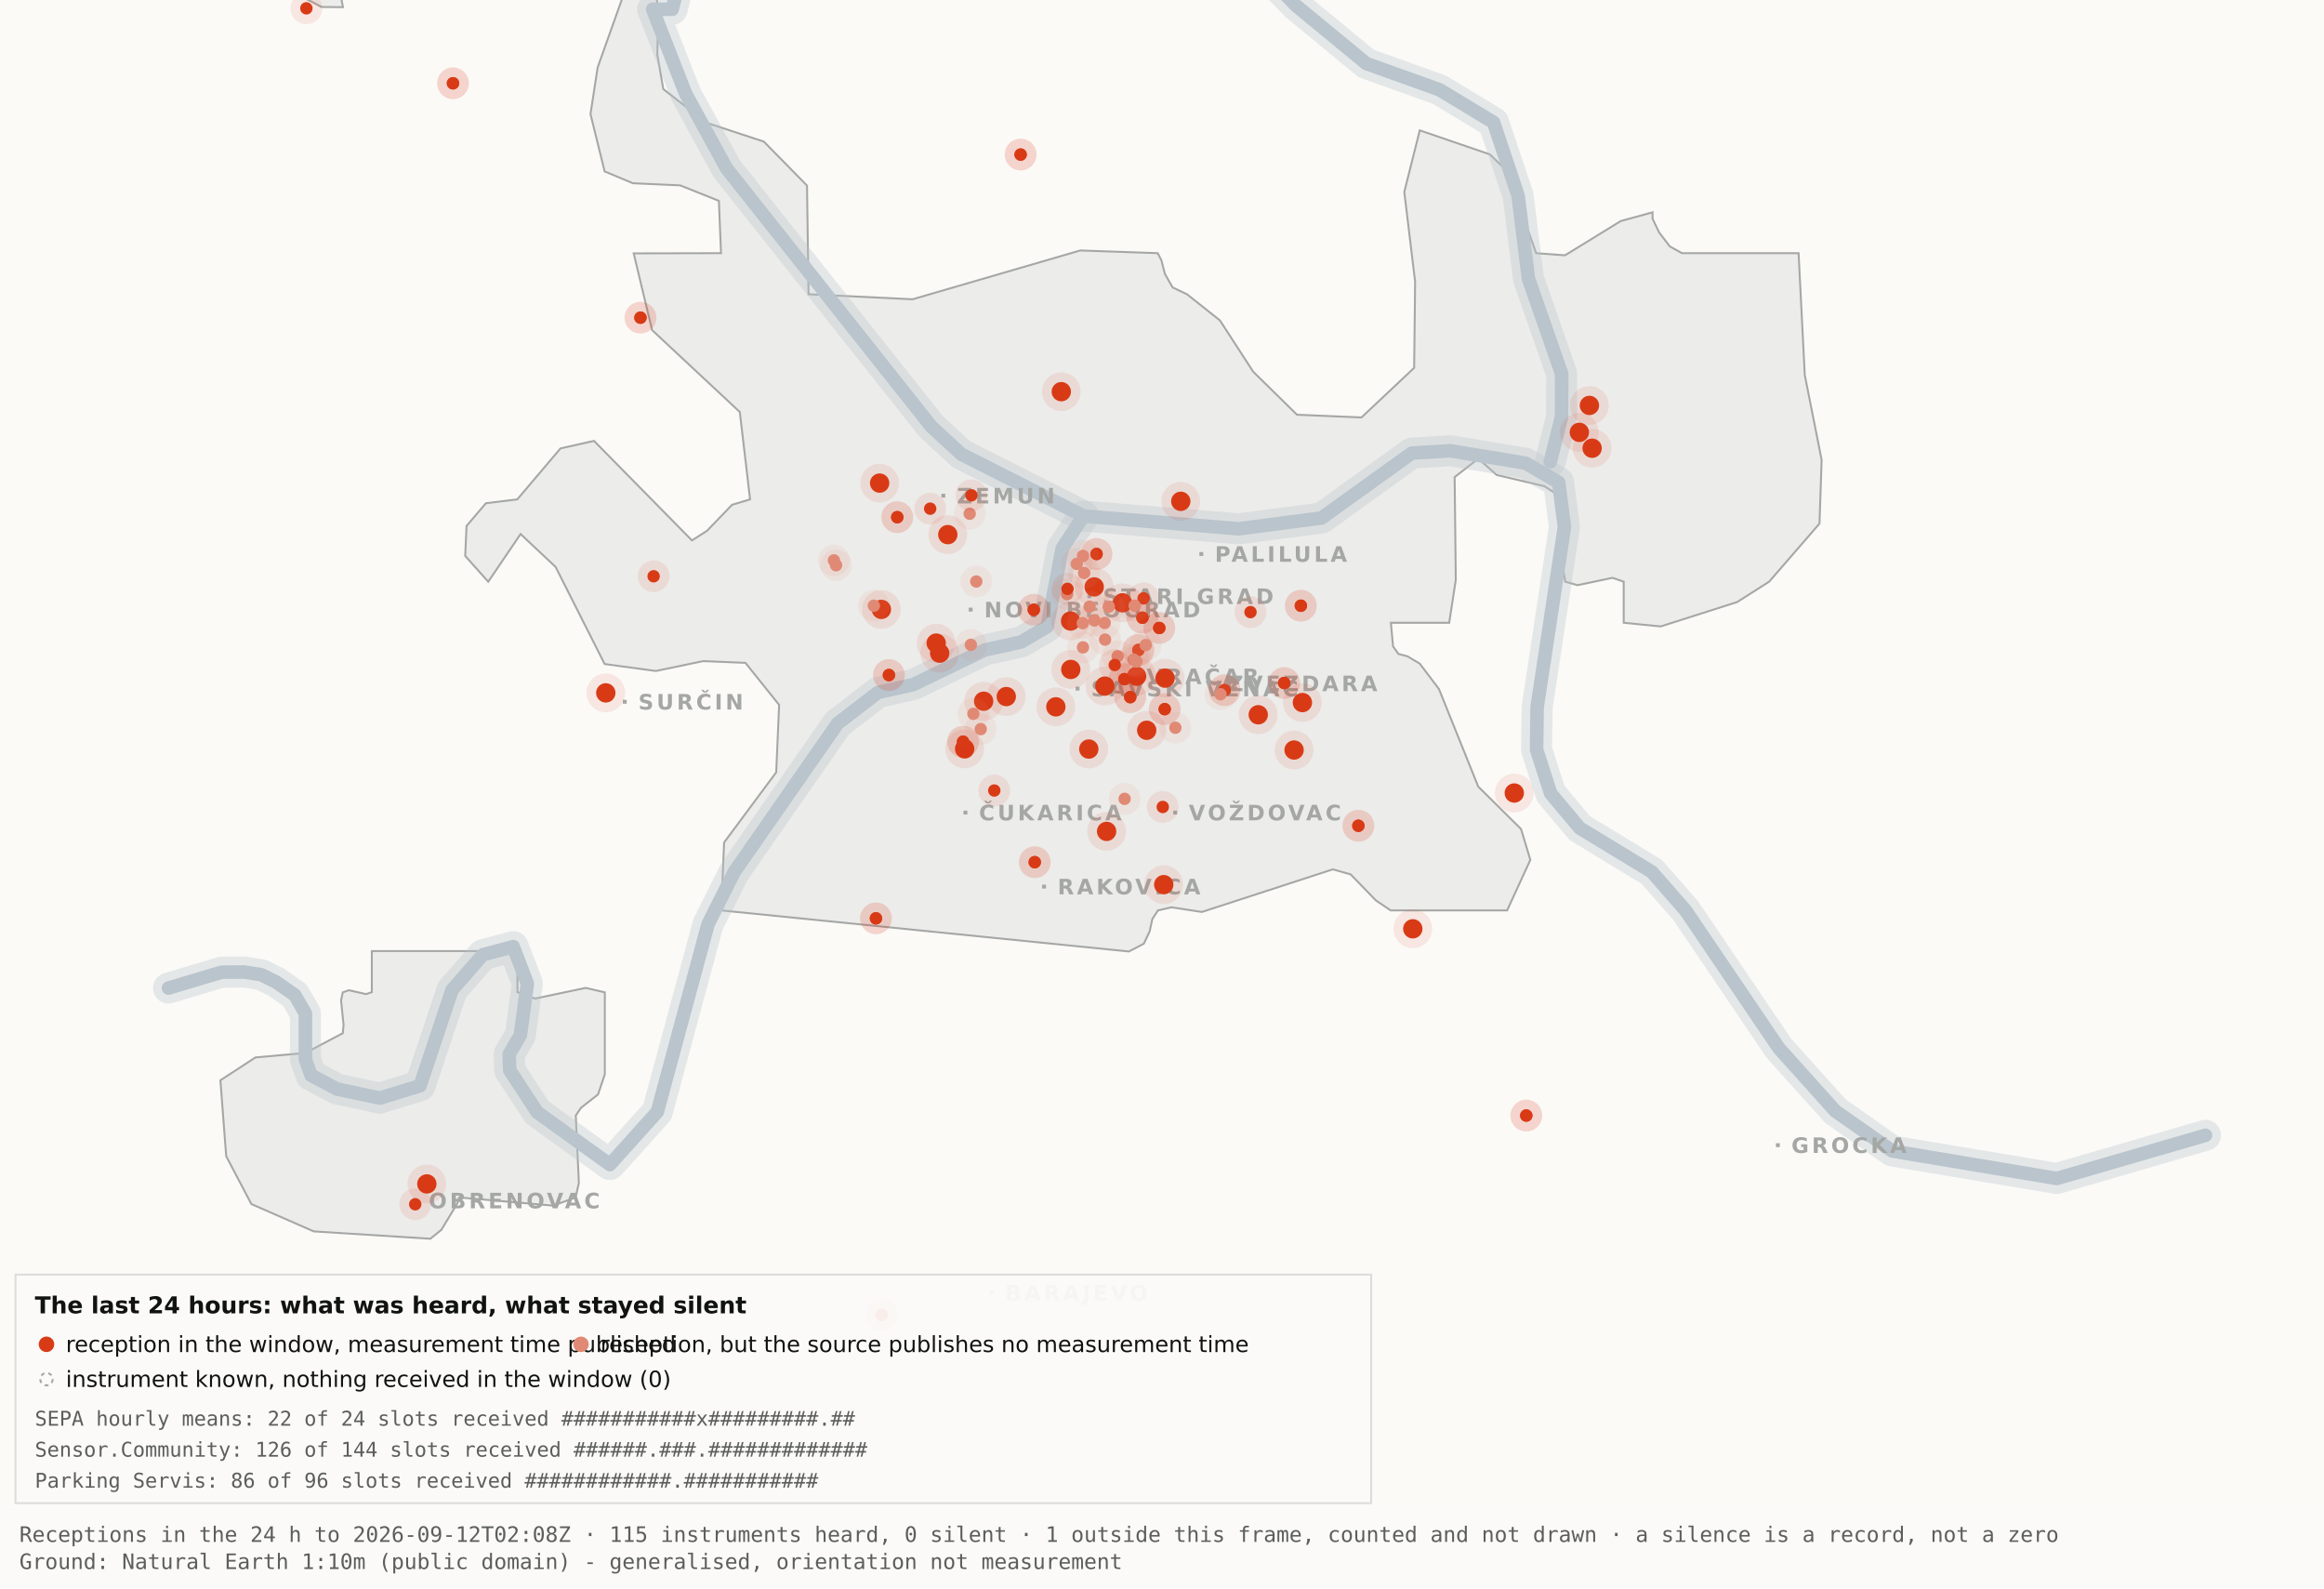
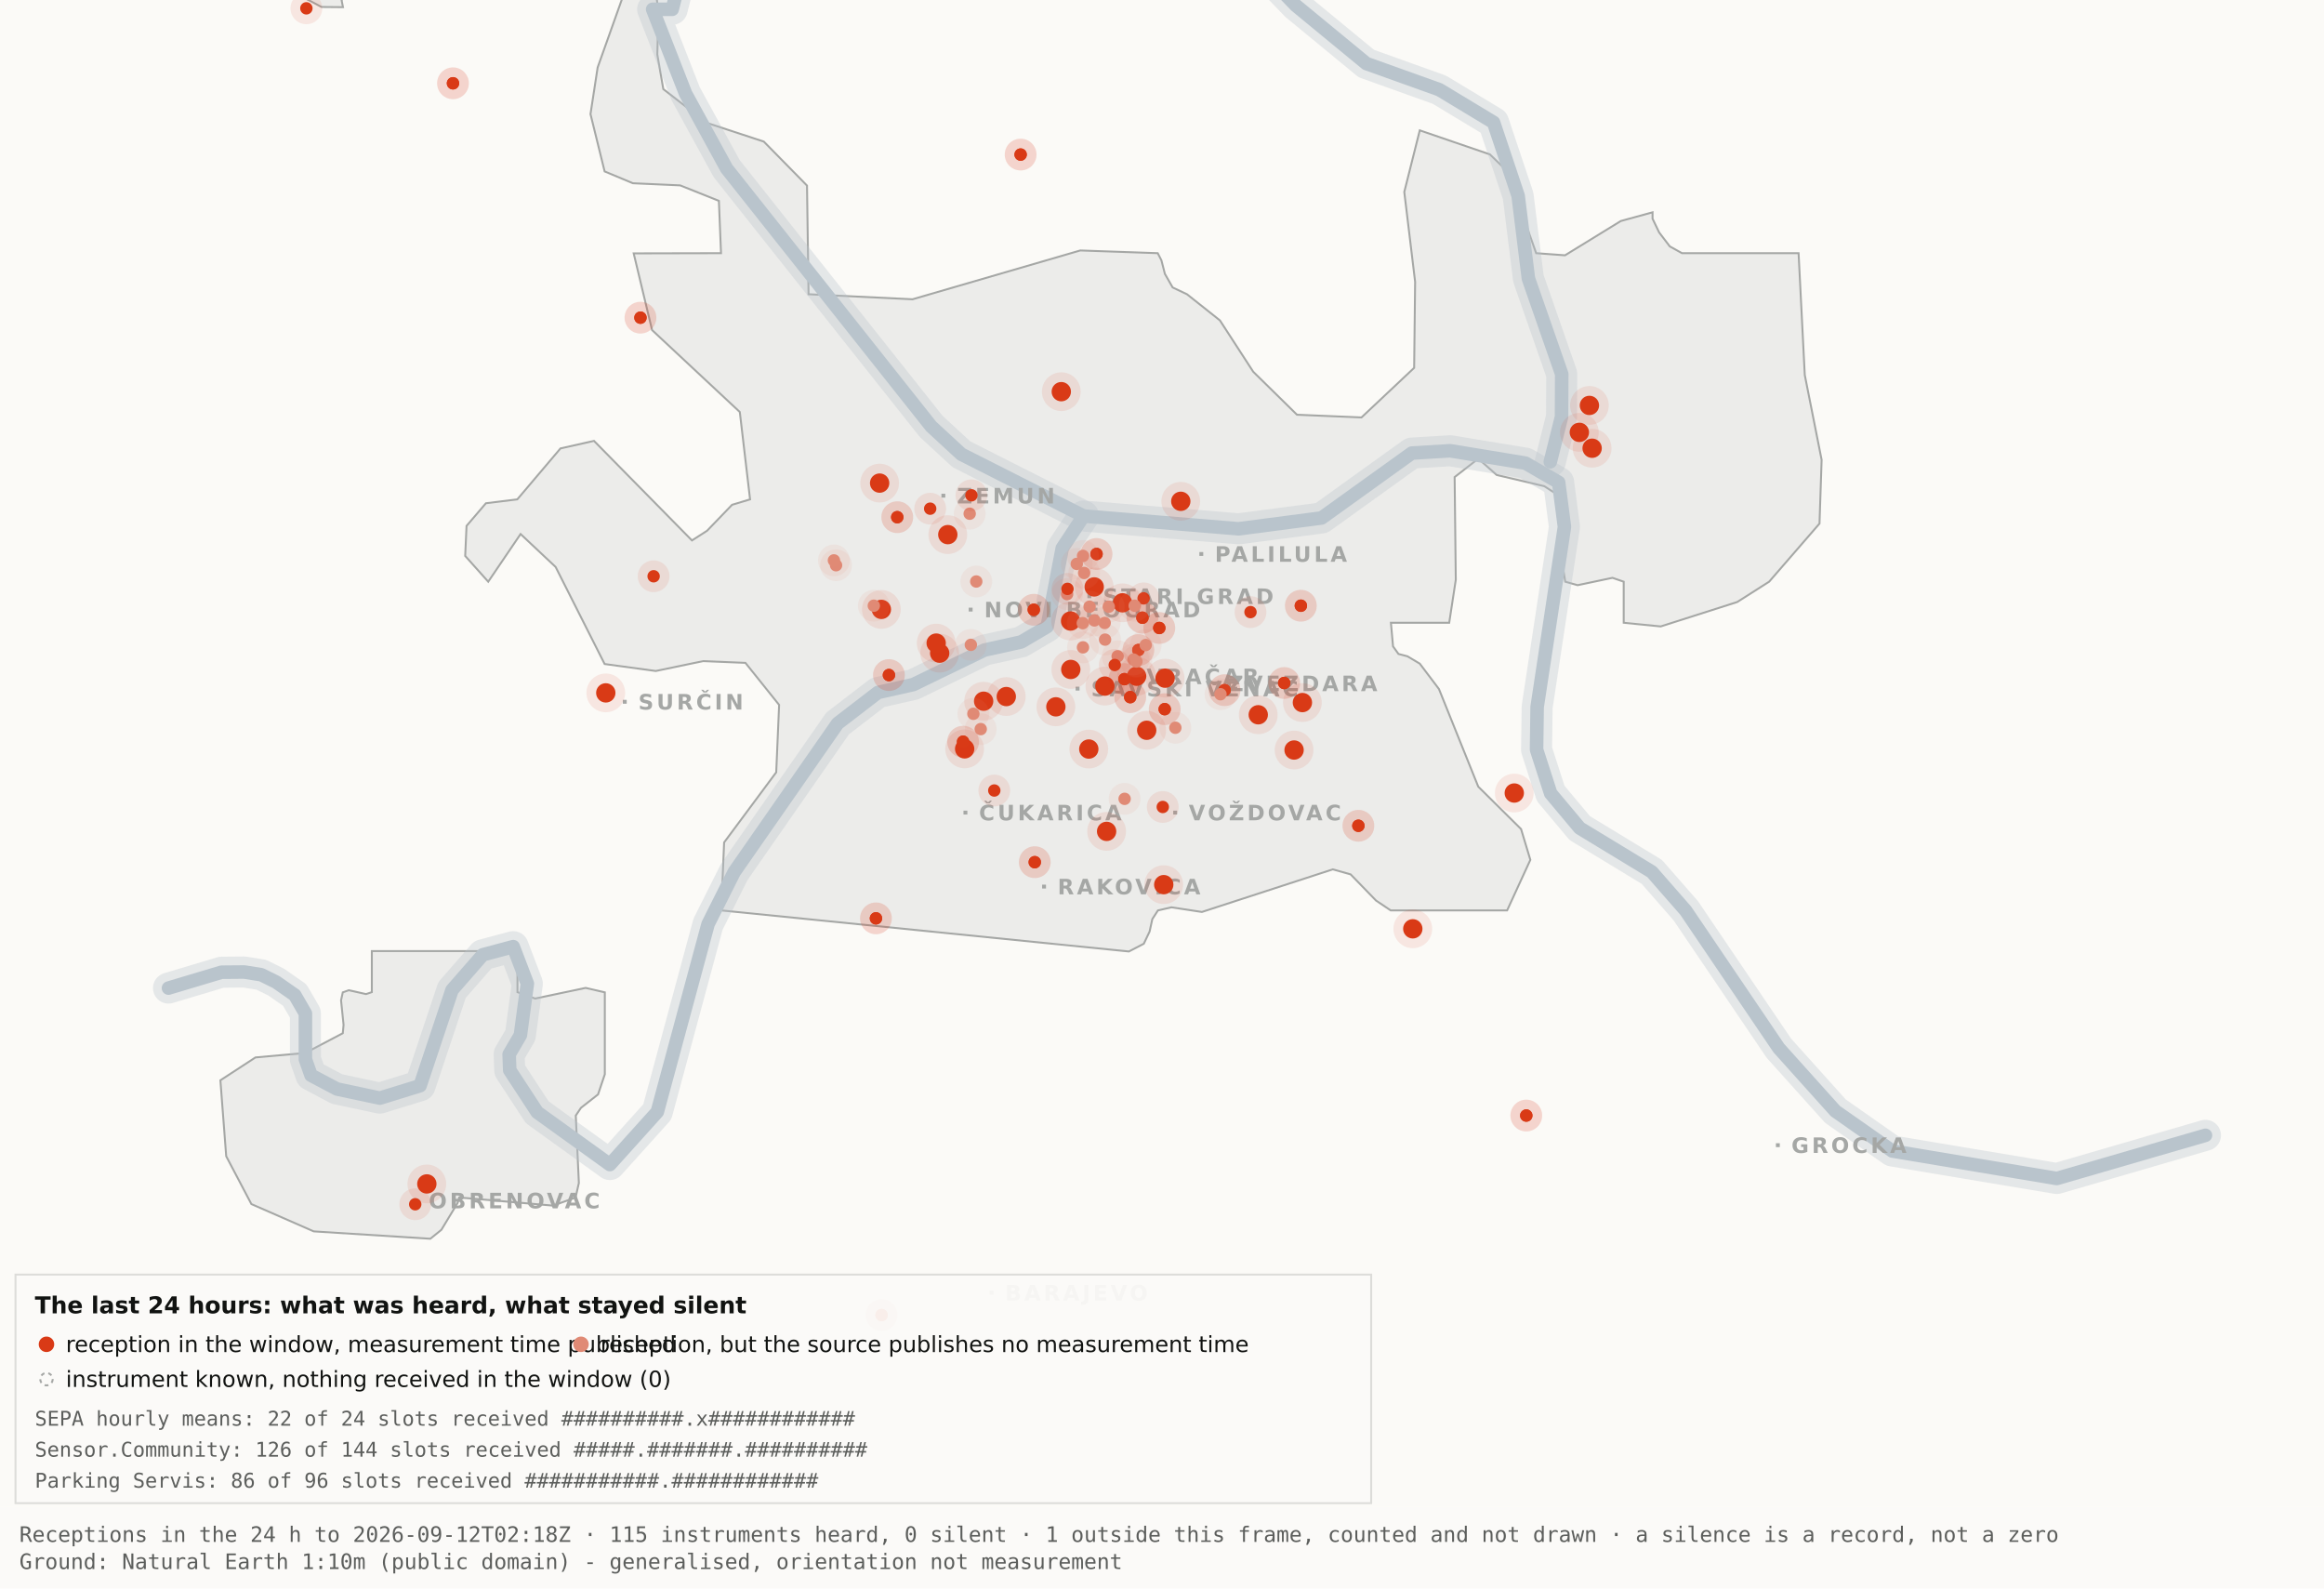
<svg xmlns="http://www.w3.org/2000/svg" viewBox="0 0 1200 820" width="1200" height="820" role="img" aria-label="Map 3 - The last 24 hours">
  <rect x="0" y="0" width="1200" height="820" fill="#fbfaf7" />
  <path d="M192.0,-34.8 L192.1,-17.6 L189.5,-19.9 L182.4,-10.7 L176.4,0.2 L177.1,3.7 L166.0,3.6 L138.0,-11.3 L131.8,-17.6 L130.3,-34.7 L134.1,-45.9 L158.3,-76.4 L166.7,-82.3 L177.1,-81.2 L183.0,-72.1 L192.0,-34.8 Z" fill="#ececea" stroke="#a5a7a5" stroke-width="1" fill-rule="evenodd" />
  <path d="M417.5,151.9 L471.2,154.5 L557.8,129.3 L597.8,130.7 L599.7,134.4 L601.5,141.4 L605.5,148.4 L612.9,151.9 L629.9,165.4 L647.1,191.9 L669.7,214.1 L703.0,215.5 L730.2,189.9 L730.7,145.5 L725.1,99.1 L733.1,67.3 L769.3,79.7 L778.2,88.3 L793.2,130.7 L808.1,131.8 L836.9,114.1 L853.3,109.6 L853.3,112.9 L856.7,120.0 L862.2,127.2 L868.5,130.7 L928.7,130.7 L931.9,193.6 L940.6,237.4 L939.5,270.3 L913.5,300.3 L897.0,310.8 L857.5,323.4 L838.4,321.5 L838.4,300.3 L832.6,298.3 L814.6,302.1 L808.2,300.3 L806.9,292.0 L809.7,266.1 L808.2,258.0 L797.4,251.0 L772.8,245.2 L763.3,236.8 L751.1,246.3 L751.7,299.3 L748.3,321.5 L718.2,321.5 L719.3,333.7 L722.1,337.6 L726.7,338.8 L733.1,342.6 L743.0,355.7 L763.3,406.1 L785.4,428.0 L790.2,443.9 L778.2,470.0 L718.1,470.0 L710.5,464.9 L697.4,451.4 L688.2,448.8 L620.6,470.8 L604.9,468.4 L597.9,470.0 L595.0,474.5 L593.6,480.9 L590.6,487.2 L582.9,491.2 L372.4,470.0 L373.9,434.9 L400.8,398.7 L402.3,363.9 L384.9,342.2 L363.1,341.3 L338.6,346.4 L312.2,342.8 L286.9,292.7 L268.8,275.7 L252.1,300.3 L240.2,287.0 L240.9,271.5 L250.9,259.8 L267.1,257.8 L289.4,231.5 L306.7,227.6 L357.3,279.0 L365.1,274.0 L378.0,260.6 L387.3,257.8 L382.0,212.7 L336.7,170.4 L327.2,130.8 L372.3,130.7 L371.2,103.7 L351.2,95.7 L326.8,94.6 L312.2,88.5 L304.9,58.9 L308.6,34.8 L327.3,-17.7 L337.9,-11.0 L340.0,6.7 L339.4,28.1 L342.5,46.0 L364.9,63.4 L394.4,73.1 L416.7,95.8 L417.5,151.9 Z" fill="#ececea" stroke="#a5a7a5" stroke-width="1" fill-rule="evenodd" />
  <path d="M267.2,512.2 L276.3,515.5 L302.4,510.0 L312.3,512.3 L312.3,554.6 L308.8,565.0 L300.0,571.9 L297.3,575.9 L298.9,610.7 L297.2,618.2 L285.6,622.4 L237.1,618.2 L236.3,621.0 L227.9,634.9 L222.2,639.5 L162.0,635.7 L129.8,621.6 L116.8,596.9 L113.8,557.7 L131.9,545.9 L157.6,543.6 L177.0,533.4 L177.4,529.1 L176.1,516.4 L177.0,512.3 L180.1,511.2 L189.0,513.2 L192.0,512.2 L192.0,491.0 L267.2,491.0 L267.2,512.2 Z" fill="#ececea" stroke="#a5a7a5" stroke-width="1" fill-rule="evenodd" />
  <path d="M87.0,510.1 L114.4,501.9 L126.1,501.8 L134.9,503.2 L142.6,507.0 L152.2,513.7 L157.7,523.2 L157.7,546.9 L160.6,555.1 L174.0,562.2 L196.1,566.9 L216.9,560.5 L233.4,511.1 L249.3,492.9 L265.0,488.7 L272.3,507.8 L268.7,534.4 L262.9,544.3 L263.2,552.5 L277.4,574.2 L314.9,601.2 L339.4,574.0 L365.6,477.1 L379.1,450.2 L432.5,373.5 L453.3,357.5 L471.6,353.4 L508.3,335.6 L527.3,331.4 L540.7,323.5 L548.5,283.0 L559.5,266.4" fill="none" stroke="#b9c4cc" stroke-width="16" stroke-opacity="0.35" stroke-linejoin="round" stroke-linecap="round" />
  <path d="M411.7,-177.5 L426.7,-103.9 L394.7,-58.3 L355.0,-26.6 L347.1,4.8 L337.0,4.8 L354.0,48.3 L375.2,87.0 L480.8,220.1 L496.4,234.5 L559.5,266.4 L639.5,273.0 L682.4,267.4 L729.0,233.9 L748.8,232.7 L787.7,239.1 L804.8,249.0 L807.8,272.0 L793.7,365.0 L793.4,387.0 L800.7,409.6 L815.7,427.5 L852.9,450.1 L870.4,470.1 L918.5,541.1 L947.7,573.6 L977.1,594.2 L1062.0,608.4 L1138.8,586.1" fill="none" stroke="#b9c4cc" stroke-width="16" stroke-opacity="0.35" stroke-linejoin="round" stroke-linecap="round" />
  <path d="M534.0,-142.1 L558.9,-95.2 L590.2,-64.2 L638.6,-28.7 L669.2,2.9 L705.5,32.8 L743.2,46.3 L771.2,63.2 L783.9,101.1 L789.2,143.8 L806.4,193.1 L806.3,215.2 L800.5,238.4" fill="none" stroke="#b9c4cc" stroke-width="16" stroke-opacity="0.35" stroke-linejoin="round" stroke-linecap="round" />
  <path d="M87.0,510.1 L114.4,501.9 L126.1,501.8 L134.9,503.2 L142.6,507.0 L152.2,513.7 L157.7,523.2 L157.7,546.9 L160.6,555.1 L174.0,562.2 L196.1,566.9 L216.9,560.5 L233.4,511.1 L249.3,492.9 L265.0,488.7 L272.3,507.8 L268.7,534.4 L262.9,544.3 L263.2,552.5 L277.4,574.2 L314.9,601.2 L339.4,574.0 L365.6,477.1 L379.1,450.2 L432.5,373.5 L453.3,357.5 L471.6,353.4 L508.3,335.6 L527.3,331.4 L540.7,323.5 L548.5,283.0 L559.5,266.4" fill="none" stroke="#b9c4cc" stroke-width="7" stroke-opacity="1" stroke-linejoin="round" stroke-linecap="round" />
  <path d="M411.7,-177.5 L426.7,-103.9 L394.7,-58.3 L355.0,-26.6 L347.1,4.8 L337.0,4.8 L354.0,48.3 L375.2,87.0 L480.8,220.1 L496.4,234.5 L559.5,266.4 L639.5,273.0 L682.4,267.4 L729.0,233.9 L748.8,232.7 L787.7,239.1 L804.8,249.0 L807.8,272.0 L793.7,365.0 L793.4,387.0 L800.7,409.6 L815.7,427.5 L852.9,450.1 L870.4,470.1 L918.5,541.1 L947.7,573.6 L977.1,594.2 L1062.0,608.4 L1138.8,586.1" fill="none" stroke="#b9c4cc" stroke-width="7" stroke-opacity="1" stroke-linejoin="round" stroke-linecap="round" />
  <path d="M534.0,-142.1 L558.9,-95.2 L590.2,-64.2 L638.6,-28.7 L669.2,2.9 L705.5,32.8 L743.2,46.3 L771.2,63.2 L783.9,101.1 L789.2,143.8 L806.4,193.1 L806.3,215.2 L800.5,238.4" fill="none" stroke="#b9c4cc" stroke-width="7" stroke-opacity="1" stroke-linejoin="round" stroke-linecap="round" />
  <rect x="561.5" y="306.8" width="2" height="2" fill="#a5a7a5" />
  <text x="569.5" y="311.8" font-family="Carlito, DejaVu Sans, Arial, sans-serif" font-size="11" font-weight="600" letter-spacing="1.5" fill="#a5a7a5">STARI GRAD</text>
  <rect x="584.0" y="348.2" width="2" height="2" fill="#a5a7a5" />
  <text x="592.0" y="353.2" font-family="Carlito, DejaVu Sans, Arial, sans-serif" font-size="11" font-weight="600" letter-spacing="1.5" fill="#a5a7a5">VRAČAR</text>
  <rect x="555.4" y="354.5" width="2" height="2" fill="#a5a7a5" />
  <text x="563.4" y="359.5" font-family="Carlito, DejaVu Sans, Arial, sans-serif" font-size="11" font-weight="600" letter-spacing="1.5" fill="#a5a7a5">SAVSKI VENAC</text>
  <rect x="500.2" y="313.7" width="2" height="2" fill="#a5a7a5" />
  <text x="508.2" y="318.7" font-family="Carlito, DejaVu Sans, Arial, sans-serif" font-size="11" font-weight="600" letter-spacing="1.5" fill="#a5a7a5">NOVI BEOGRAD</text>
  <rect x="486.1" y="254.9" width="2" height="2" fill="#a5a7a5" />
  <text x="494.1" y="259.9" font-family="Carlito, DejaVu Sans, Arial, sans-serif" font-size="11" font-weight="600" letter-spacing="1.5" fill="#a5a7a5">ZEMUN</text>
  <rect x="619.3" y="285.0" width="2" height="2" fill="#a5a7a5" />
  <text x="627.3" y="290.0" font-family="Carlito, DejaVu Sans, Arial, sans-serif" font-size="11" font-weight="600" letter-spacing="1.5" fill="#a5a7a5">PALILULA</text>
  <rect x="626.1" y="351.8" width="2" height="2" fill="#a5a7a5" />
  <text x="634.1" y="356.8" font-family="Carlito, DejaVu Sans, Arial, sans-serif" font-size="11" font-weight="600" letter-spacing="1.5" fill="#a5a7a5">ZVEZDARA</text>
  <rect x="605.8" y="418.5" width="2" height="2" fill="#a5a7a5" />
  <text x="613.8" y="423.5" font-family="Carlito, DejaVu Sans, Arial, sans-serif" font-size="11" font-weight="600" letter-spacing="1.5" fill="#a5a7a5">VOŽDOVAC</text>
  <rect x="497.5" y="418.5" width="2" height="2" fill="#a5a7a5" />
  <text x="505.5" y="423.5" font-family="Carlito, DejaVu Sans, Arial, sans-serif" font-size="11" font-weight="600" letter-spacing="1.5" fill="#a5a7a5">ČUKARICA</text>
  <rect x="538.1" y="456.7" width="2" height="2" fill="#a5a7a5" />
  <text x="546.1" y="461.7" font-family="Carlito, DejaVu Sans, Arial, sans-serif" font-size="11" font-weight="600" letter-spacing="1.5" fill="#a5a7a5">RAKOVICA</text>
  <rect x="321.6" y="361.3" width="2" height="2" fill="#a5a7a5" />
  <text x="329.6" y="366.3" font-family="Carlito, DejaVu Sans, Arial, sans-serif" font-size="11" font-weight="600" letter-spacing="1.5" fill="#a5a7a5">SURČIN</text>
  <rect x="917.0" y="590.2" width="2" height="2" fill="#a5a7a5" />
  <text x="925.0" y="595.2" font-family="Carlito, DejaVu Sans, Arial, sans-serif" font-size="11" font-weight="600" letter-spacing="1.5" fill="#a5a7a5">GROCKA</text>
  <rect x="213.4" y="618.8" width="2" height="2" fill="#a5a7a5" />
  <text x="221.4" y="623.8" font-family="Carlito, DejaVu Sans, Arial, sans-serif" font-size="11" font-weight="600" letter-spacing="1.5" fill="#a5a7a5">OBRENOVAC</text>
  <rect x="511.0" y="666.4" width="2" height="2" fill="#a5a7a5" />
  <text x="519.0" y="671.4" font-family="Carlito, DejaVu Sans, Arial, sans-serif" font-size="11" font-weight="600" letter-spacing="1.5" fill="#a5a7a5">BARAJEVO</text>
  <rect x="727.5" y="876.2" width="2" height="2" fill="#a5a7a5" />
  <text x="735.5" y="881.2" font-family="Carlito, DejaVu Sans, Arial, sans-serif" font-size="11" font-weight="600" letter-spacing="1.5" fill="#a5a7a5">SOPOT</text>
  <circle cx="507.9" cy="362.0" r="10" fill="#D93A16" fill-opacity=".10" />
  <circle cx="507.9" cy="362.0" r="5" fill="#D93A16" />
  <circle cx="519.6" cy="359.6" r="10" fill="#D93A16" fill-opacity=".10" />
  <circle cx="519.6" cy="359.6" r="5" fill="#D93A16" />
  <circle cx="498.1" cy="386.6" r="10" fill="#D93A16" fill-opacity=".10" />
  <circle cx="498.1" cy="386.6" r="5" fill="#D93A16" />
  <circle cx="552.8" cy="320.6" r="10" fill="#D93A16" fill-opacity=".10" />
  <circle cx="552.8" cy="320.6" r="5" fill="#D93A16" />
  <circle cx="455.1" cy="314.6" r="10" fill="#D93A16" fill-opacity=".10" />
  <circle cx="455.1" cy="314.6" r="5" fill="#D93A16" />
  <circle cx="548.0" cy="202.2" r="10" fill="#D93A16" fill-opacity=".10" />
  <circle cx="548.0" cy="202.2" r="5" fill="#D93A16" />
  <circle cx="579.6" cy="311.2" r="10" fill="#D93A16" fill-opacity=".10" />
  <circle cx="579.6" cy="311.2" r="5" fill="#D93A16" />
  <circle cx="592.1" cy="377.0" r="10" fill="#D93A16" fill-opacity=".10" />
  <circle cx="592.1" cy="377.0" r="5" fill="#D93A16" />
  <circle cx="562.2" cy="386.7" r="10" fill="#D93A16" fill-opacity=".10" />
  <circle cx="562.2" cy="386.7" r="5" fill="#D93A16" />
  <circle cx="570.5" cy="354.2" r="10" fill="#D93A16" fill-opacity=".10" />
  <circle cx="570.5" cy="354.2" r="5" fill="#D93A16" />
  <circle cx="600.9" cy="456.7" r="10" fill="#D93A16" fill-opacity=".10" />
  <circle cx="600.9" cy="456.7" r="5" fill="#D93A16" />
  <circle cx="609.7" cy="258.8" r="10" fill="#D93A16" fill-opacity=".10" />
  <circle cx="609.7" cy="258.8" r="5" fill="#D93A16" />
  <circle cx="729.5" cy="479.5" r="10" fill="#D93A16" fill-opacity=".10" />
  <circle cx="729.5" cy="479.5" r="5" fill="#D93A16" />
  <circle cx="672.5" cy="362.7" r="10" fill="#D93A16" fill-opacity=".10" />
  <circle cx="672.5" cy="362.7" r="5" fill="#D93A16" />
  <circle cx="552.9" cy="345.6" r="10" fill="#D93A16" fill-opacity=".10" />
  <circle cx="552.9" cy="345.6" r="5" fill="#D93A16" />
  <circle cx="485.2" cy="337.2" r="10" fill="#D93A16" fill-opacity=".10" />
  <circle cx="485.2" cy="337.2" r="5" fill="#D93A16" />
  <circle cx="220.4" cy="611.2" r="10" fill="#D93A16" fill-opacity=".10" />
  <circle cx="220.4" cy="611.2" r="5" fill="#D93A16" />
  <circle cx="483.4" cy="332.0" r="10" fill="#D93A16" fill-opacity=".10" />
  <circle cx="483.4" cy="332.0" r="5" fill="#D93A16" />
  <circle cx="820.7" cy="209.3" r="10" fill="#D93A16" fill-opacity=".10" />
  <circle cx="820.7" cy="209.3" r="5" fill="#D93A16" />
  <circle cx="815.5" cy="223.2" r="10" fill="#D93A16" fill-opacity=".10" />
  <circle cx="815.5" cy="223.2" r="5" fill="#D93A16" />
  <circle cx="822.1" cy="231.4" r="10" fill="#D93A16" fill-opacity=".10" />
  <circle cx="822.1" cy="231.4" r="5" fill="#D93A16" />
  <circle cx="571.4" cy="429.2" r="10" fill="#D93A16" fill-opacity=".10" />
  <circle cx="571.4" cy="429.2" r="5" fill="#D93A16" />
  <circle cx="565.0" cy="303.0" r="10" fill="#D93A16" fill-opacity=".10" />
  <circle cx="565.0" cy="303.0" r="5" fill="#D93A16" />
  <circle cx="668.2" cy="387.2" r="10" fill="#D93A16" fill-opacity=".10" />
  <circle cx="668.2" cy="387.2" r="5" fill="#D93A16" />
  <circle cx="312.8" cy="357.7" r="10" fill="#D93A16" fill-opacity=".10" />
  <circle cx="312.8" cy="357.7" r="5" fill="#D93A16" />
  <circle cx="545.2" cy="364.9" r="10" fill="#D93A16" fill-opacity=".10" />
  <circle cx="545.2" cy="364.9" r="5" fill="#D93A16" />
  <circle cx="781.9" cy="409.4" r="10" fill="#D93A16" fill-opacity=".10" />
  <circle cx="781.9" cy="409.4" r="5" fill="#D93A16" />
  <circle cx="586.9" cy="349.1" r="10" fill="#D93A16" fill-opacity=".10" />
  <circle cx="586.9" cy="349.1" r="5" fill="#D93A16" />
  <circle cx="601.6" cy="350.1" r="10" fill="#D93A16" fill-opacity=".10" />
  <circle cx="601.6" cy="350.1" r="5" fill="#D93A16" />
  <circle cx="649.7" cy="369.0" r="10" fill="#D93A16" fill-opacity=".10" />
  <circle cx="649.7" cy="369.0" r="5" fill="#D93A16" />
  <circle cx="489.4" cy="276.0" r="10" fill="#D93A16" fill-opacity=".10" />
  <circle cx="489.4" cy="276.0" r="5" fill="#D93A16" />
  <circle cx="454.2" cy="249.4" r="10" fill="#D93A16" fill-opacity=".10" />
  <circle cx="454.2" cy="249.4" r="5" fill="#D93A16" />
  <circle cx="534.3" cy="445.1" r="8.2" fill="#D93A16" fill-opacity=".10" />
  <circle cx="534.3" cy="445.1" r="3.2" fill="#D93A16" />
  <circle cx="534.3" cy="445.1" r="8.2" fill="#D93A16" fill-opacity=".10" />
  <circle cx="534.3" cy="445.1" r="3.2" fill="#D93A16" />
  <circle cx="497.3" cy="382.9" r="8.2" fill="#D93A16" fill-opacity=".10" />
  <circle cx="497.3" cy="382.9" r="3.2" fill="#D93A16" />
  <circle cx="497.3" cy="382.9" r="8.2" fill="#D93A16" fill-opacity=".10" />
  <circle cx="497.3" cy="382.9" r="3.2" fill="#D93A16" />
  <circle cx="330.7" cy="164.0" r="8.2" fill="#D93A16" fill-opacity=".10" />
  <circle cx="330.7" cy="164.0" r="3.2" fill="#D93A16" />
  <circle cx="330.7" cy="164.0" r="8.2" fill="#D93A16" fill-opacity=".10" />
  <circle cx="330.7" cy="164.0" r="3.2" fill="#D93A16" />
  <circle cx="583.6" cy="359.9" r="8.2" fill="#D93A16" fill-opacity=".10" />
  <circle cx="583.6" cy="359.9" r="3.2" fill="#D93A16" />
  <circle cx="583.6" cy="359.9" r="8.2" fill="#D93A16" fill-opacity=".10" />
  <circle cx="583.6" cy="359.9" r="3.2" fill="#D93A16" />
  <circle cx="663.1" cy="352.6" r="8.2" fill="#D93A16" fill-opacity=".10" />
  <circle cx="663.1" cy="352.6" r="3.2" fill="#D93A16" />
  <circle cx="663.1" cy="352.6" r="8.2" fill="#D93A16" fill-opacity=".10" />
  <circle cx="663.1" cy="352.6" r="3.2" fill="#D93A16" />
  <circle cx="601.4" cy="366.1" r="8.2" fill="#D93A16" fill-opacity=".10" />
  <circle cx="601.4" cy="366.1" r="3.2" fill="#D93A16" />
  <circle cx="601.4" cy="366.1" r="8.2" fill="#D93A16" fill-opacity=".10" />
  <circle cx="601.4" cy="366.1" r="3.2" fill="#D93A16" />
  <circle cx="214.4" cy="621.7" r="8.2" fill="#D93A16" fill-opacity=".10" />
  <circle cx="214.4" cy="621.7" r="3.2" fill="#D93A16" />
  <circle cx="463.3" cy="267.0" r="8.2" fill="#D93A16" fill-opacity=".10" />
  <circle cx="463.3" cy="267.0" r="3.2" fill="#D93A16" />
  <circle cx="463.3" cy="267.0" r="8.2" fill="#D93A16" fill-opacity=".10" />
  <circle cx="463.3" cy="267.0" r="3.2" fill="#D93A16" />
  <circle cx="600.4" cy="416.6" r="8.2" fill="#D93A16" fill-opacity=".10" />
  <circle cx="600.4" cy="416.6" r="3.2" fill="#D93A16" />
  <circle cx="671.7" cy="312.7" r="8.2" fill="#D93A16" fill-opacity=".10" />
  <circle cx="671.7" cy="312.7" r="3.2" fill="#D93A16" />
  <circle cx="671.7" cy="312.7" r="8.2" fill="#D93A16" fill-opacity=".10" />
  <circle cx="671.7" cy="312.7" r="3.2" fill="#D93A16" />
  <circle cx="587.8" cy="335.6" r="8.2" fill="#D93A16" fill-opacity=".10" />
  <circle cx="587.8" cy="335.6" r="3.2" fill="#D93A16" />
  <circle cx="587.8" cy="335.6" r="8.2" fill="#D93A16" fill-opacity=".10" />
  <circle cx="587.8" cy="335.6" r="3.2" fill="#D93A16" />
  <circle cx="455.2" cy="678.9" r="8.2" fill="#D93A16" fill-opacity=".10" />
  <circle cx="455.2" cy="678.9" r="3.2" fill="#D93A16" />
  <circle cx="455.2" cy="678.9" r="8.2" fill="#D93A16" fill-opacity=".10" />
  <circle cx="455.2" cy="678.9" r="3.2" fill="#D93A16" />
  <circle cx="590.5" cy="308.9" r="8.2" fill="#D93A16" fill-opacity=".10" />
  <circle cx="590.5" cy="308.9" r="3.2" fill="#D93A16" />
  <circle cx="598.6" cy="324.2" r="8.2" fill="#D93A16" fill-opacity=".10" />
  <circle cx="598.6" cy="324.2" r="3.2" fill="#D93A16" />
  <circle cx="598.6" cy="324.2" r="8.2" fill="#D93A16" fill-opacity=".10" />
  <circle cx="598.6" cy="324.2" r="3.2" fill="#D93A16" />
  <circle cx="233.9" cy="43.0" r="8.2" fill="#D93A16" fill-opacity=".10" />
  <circle cx="233.9" cy="43.0" r="3.2" fill="#D93A16" />
  <circle cx="233.9" cy="43.0" r="8.2" fill="#D93A16" fill-opacity=".10" />
  <circle cx="233.9" cy="43.0" r="3.2" fill="#D93A16" />
  <circle cx="566.2" cy="286.0" r="8.2" fill="#D93A16" fill-opacity=".10" />
  <circle cx="566.2" cy="286.0" r="3.2" fill="#D93A16" />
  <circle cx="566.2" cy="286.0" r="8.2" fill="#D93A16" fill-opacity=".10" />
  <circle cx="566.2" cy="286.0" r="3.2" fill="#D93A16" />
  <circle cx="589.9" cy="318.9" r="8.2" fill="#D93A16" fill-opacity=".10" />
  <circle cx="589.9" cy="318.9" r="3.2" fill="#D93A16" />
  <circle cx="589.9" cy="318.9" r="8.2" fill="#D93A16" fill-opacity=".10" />
  <circle cx="589.9" cy="318.9" r="3.2" fill="#D93A16" />
  <circle cx="701.4" cy="426.3" r="8.2" fill="#D93A16" fill-opacity=".10" />
  <circle cx="701.4" cy="426.3" r="3.2" fill="#D93A16" />
  <circle cx="701.4" cy="426.3" r="8.2" fill="#D93A16" fill-opacity=".10" />
  <circle cx="701.4" cy="426.3" r="3.2" fill="#D93A16" />
  <circle cx="480.3" cy="262.6" r="8.2" fill="#D93A16" fill-opacity=".10" />
  <circle cx="480.3" cy="262.6" r="3.2" fill="#D93A16" />
  <circle cx="533.8" cy="314.8" r="8.2" fill="#D93A16" fill-opacity=".10" />
  <circle cx="533.8" cy="314.8" r="3.2" fill="#D93A16" />
  <circle cx="533.8" cy="314.8" r="8.2" fill="#D93A16" fill-opacity=".10" />
  <circle cx="533.8" cy="314.8" r="3.2" fill="#D93A16" />
  <circle cx="527.0" cy="79.8" r="8.2" fill="#D93A16" fill-opacity=".10" />
  <circle cx="527.0" cy="79.8" r="3.2" fill="#D93A16" />
  <circle cx="527.0" cy="79.8" r="8.2" fill="#D93A16" fill-opacity=".10" />
  <circle cx="527.0" cy="79.8" r="3.2" fill="#D93A16" />
  <circle cx="788.1" cy="575.9" r="8.2" fill="#D93A16" fill-opacity=".10" />
  <circle cx="788.1" cy="575.9" r="3.2" fill="#D93A16" />
  <circle cx="788.1" cy="575.9" r="8.2" fill="#D93A16" fill-opacity=".10" />
  <circle cx="788.1" cy="575.9" r="3.2" fill="#D93A16" />
  <circle cx="580.6" cy="350.6" r="8.2" fill="#D93A16" fill-opacity=".10" />
  <circle cx="580.6" cy="350.6" r="3.2" fill="#D93A16" />
  <circle cx="580.6" cy="350.6" r="8.2" fill="#D93A16" fill-opacity=".10" />
  <circle cx="580.6" cy="350.6" r="3.2" fill="#D93A16" />
  <circle cx="452.3" cy="474.1" r="8.2" fill="#D93A16" fill-opacity=".10" />
  <circle cx="452.3" cy="474.1" r="3.2" fill="#D93A16" />
  <circle cx="452.3" cy="474.1" r="8.2" fill="#D93A16" fill-opacity=".10" />
  <circle cx="452.3" cy="474.1" r="3.2" fill="#D93A16" />
  <circle cx="632.3" cy="356.3" r="8.2" fill="#D93A16" fill-opacity=".10" />
  <circle cx="632.3" cy="356.3" r="3.2" fill="#D93A16" />
  <circle cx="632.3" cy="356.3" r="8.2" fill="#D93A16" fill-opacity=".10" />
  <circle cx="632.3" cy="356.3" r="3.2" fill="#D93A16" />
  <circle cx="158.2" cy="4.3" r="8.2" fill="#D93A16" fill-opacity=".10" />
  <circle cx="158.2" cy="4.3" r="3.2" fill="#D93A16" />
  <circle cx="459.0" cy="348.5" r="8.2" fill="#D93A16" fill-opacity=".10" />
  <circle cx="459.0" cy="348.5" r="3.2" fill="#D93A16" />
  <circle cx="459.0" cy="348.5" r="8.2" fill="#D93A16" fill-opacity=".10" />
  <circle cx="459.0" cy="348.5" r="3.2" fill="#D93A16" />
  <circle cx="645.7" cy="316.0" r="8.2" fill="#D93A16" fill-opacity=".10" />
  <circle cx="645.7" cy="316.0" r="3.2" fill="#D93A16" />
  <circle cx="585.3" cy="340.5" r="8.2" fill="#e08a75" fill-opacity=".10" />
  <circle cx="585.3" cy="340.5" r="3.2" fill="#e08a75" />
  <circle cx="585.9" cy="312.7" r="8.2" fill="#e08a75" fill-opacity=".10" />
  <circle cx="585.9" cy="312.7" r="3.2" fill="#e08a75" />
  <circle cx="559.2" cy="334.2" r="8.2" fill="#e08a75" fill-opacity=".10" />
  <circle cx="559.2" cy="334.2" r="3.2" fill="#e08a75" />
  <circle cx="570.6" cy="330.2" r="8.2" fill="#e08a75" fill-opacity=".10" />
  <circle cx="570.6" cy="330.2" r="3.2" fill="#e08a75" />
  <circle cx="562.6" cy="313.2" r="8.2" fill="#e08a75" fill-opacity=".10" />
  <circle cx="562.6" cy="313.2" r="3.2" fill="#e08a75" />
  <circle cx="500.7" cy="265.2" r="8.2" fill="#e08a75" fill-opacity=".10" />
  <circle cx="500.7" cy="265.2" r="3.2" fill="#e08a75" />
  <circle cx="570.4" cy="321.6" r="8.2" fill="#e08a75" fill-opacity=".10" />
  <circle cx="570.4" cy="321.6" r="3.2" fill="#e08a75" />
  <circle cx="591.6" cy="333.0" r="8.2" fill="#e08a75" fill-opacity=".10" />
  <circle cx="591.6" cy="333.0" r="3.2" fill="#e08a75" />
  <circle cx="565.1" cy="320.3" r="8.2" fill="#e08a75" fill-opacity=".10" />
  <circle cx="565.1" cy="320.3" r="3.2" fill="#e08a75" />
  <circle cx="502.6" cy="368.5" r="8.2" fill="#e08a75" fill-opacity=".10" />
  <circle cx="502.6" cy="368.5" r="3.2" fill="#e08a75" />
  <circle cx="501.3" cy="332.9" r="8.2" fill="#e08a75" fill-opacity=".10" />
  <circle cx="501.3" cy="332.9" r="3.2" fill="#e08a75" />
  <circle cx="451.2" cy="312.7" r="8.2" fill="#e08a75" fill-opacity=".10" />
  <circle cx="451.2" cy="312.7" r="3.2" fill="#e08a75" />
  <circle cx="431.7" cy="291.8" r="8.2" fill="#e08a75" fill-opacity=".10" />
  <circle cx="431.7" cy="291.8" r="3.2" fill="#e08a75" />
  <circle cx="630.2" cy="358.4" r="8.2" fill="#e08a75" fill-opacity=".10" />
  <circle cx="630.2" cy="358.4" r="3.2" fill="#e08a75" />
  <circle cx="551.0" cy="306.7" r="8.2" fill="#e08a75" fill-opacity=".10" />
  <circle cx="551.0" cy="306.7" r="3.2" fill="#e08a75" />
  <circle cx="559.8" cy="295.8" r="8.2" fill="#e08a75" fill-opacity=".10" />
  <circle cx="559.8" cy="295.8" r="3.2" fill="#e08a75" />
  <circle cx="559.1" cy="321.7" r="8.2" fill="#e08a75" fill-opacity=".10" />
  <circle cx="559.1" cy="321.7" r="3.2" fill="#e08a75" />
  <circle cx="606.9" cy="375.7" r="8.2" fill="#e08a75" fill-opacity=".10" />
  <circle cx="606.9" cy="375.7" r="3.2" fill="#e08a75" />
  <circle cx="430.6" cy="289.3" r="8.2" fill="#e08a75" fill-opacity=".10" />
  <circle cx="430.6" cy="289.3" r="3.2" fill="#e08a75" />
  <circle cx="559.2" cy="287.0" r="8.2" fill="#e08a75" fill-opacity=".10" />
  <circle cx="559.2" cy="287.0" r="3.2" fill="#e08a75" />
  <circle cx="504.1" cy="300.2" r="8.2" fill="#e08a75" fill-opacity=".10" />
  <circle cx="504.1" cy="300.2" r="3.2" fill="#e08a75" />
  <circle cx="572.5" cy="313.2" r="8.2" fill="#e08a75" fill-opacity=".10" />
  <circle cx="572.5" cy="313.2" r="3.2" fill="#e08a75" />
  <circle cx="577.1" cy="338.8" r="8.2" fill="#e08a75" fill-opacity=".10" />
  <circle cx="577.1" cy="338.8" r="3.2" fill="#e08a75" />
  <circle cx="580.7" cy="412.4" r="8.2" fill="#e08a75" fill-opacity=".10" />
  <circle cx="580.7" cy="412.4" r="3.2" fill="#e08a75" />
  <circle cx="556.0" cy="291.1" r="8.2" fill="#e08a75" fill-opacity=".10" />
  <circle cx="556.0" cy="291.1" r="3.2" fill="#e08a75" />
  <circle cx="586.8" cy="341.5" r="8.2" fill="#e08a75" fill-opacity=".10" />
  <circle cx="586.8" cy="341.5" r="3.2" fill="#e08a75" />
  <circle cx="506.4" cy="376.4" r="8.2" fill="#e08a75" fill-opacity=".10" />
  <circle cx="506.4" cy="376.4" r="3.2" fill="#e08a75" />
  <circle cx="575.6" cy="343.3" r="8.2" fill="#D93A16" fill-opacity=".10" />
  <circle cx="575.6" cy="343.3" r="3.2" fill="#D93A16" />
  <circle cx="513.4" cy="408.1" r="8.2" fill="#D93A16" fill-opacity=".10" />
  <circle cx="513.4" cy="408.1" r="3.2" fill="#D93A16" />
  <circle cx="337.5" cy="297.5" r="8.2" fill="#D93A16" fill-opacity=".10" />
  <circle cx="337.5" cy="297.5" r="3.2" fill="#D93A16" />
  <circle cx="551.2" cy="304.0" r="8.2" fill="#D93A16" fill-opacity=".10" />
  <circle cx="551.2" cy="304.0" r="3.2" fill="#D93A16" />
  <circle cx="501.6" cy="255.7" r="8.2" fill="#D93A16" fill-opacity=".10" />
  <circle cx="501.6" cy="255.7" r="3.2" fill="#D93A16" />
  <g transform="translate(0 650)">
    <rect x="8" y="8" width="700" height="118" fill="#fbfaf7" fill-opacity=".94" stroke="#dcdcd9" />
    <text x="18" y="28" font-family="Carlito, DejaVu Sans, Arial, sans-serif" font-size="12" font-weight="700" fill="#111311">The last 24 hours: what was heard, what stayed silent</text>
    <circle cx="24" cy="44" r="4" fill="#D93A16" />
    <text x="34" y="48" font-family="Carlito, DejaVu Sans, Arial, sans-serif" font-size="11.5" fill="#111311">reception in the window, measurement time published</text>
    <circle cx="300" cy="44" r="4" fill="#e08a75" />
    <text x="310" y="48" font-family="Carlito, DejaVu Sans, Arial, sans-serif" font-size="11.5" fill="#111311">reception, but the source publishes no measurement time</text>
    <circle cx="24" cy="62" r="3.2" fill="none" stroke="#a5a7a5" stroke-dasharray="2 2" />
    <text x="34" y="66" font-family="Carlito, DejaVu Sans, Arial, sans-serif" font-size="11.5" fill="#111311">instrument known, nothing received in the window (0)</text>
-     <text x="18" y="86" font-family="DejaVu Sans Mono, Menlo, monospace" font-size="10.5" fill="#5c5e5c">SEPA hourly means: 22 of 24 slots received  ###########x#########.##</text>
-     <text x="18" y="102" font-family="DejaVu Sans Mono, Menlo, monospace" font-size="10.5" fill="#5c5e5c">Sensor.Community: 126 of 144 slots received  ######.###.#############</text>
-     <text x="18" y="118" font-family="DejaVu Sans Mono, Menlo, monospace" font-size="10.5" fill="#5c5e5c">Parking Servis: 86 of 96 slots received  ############.###########</text>
+     <text x="18" y="86" font-family="DejaVu Sans Mono, Menlo, monospace" font-size="10.5" fill="#5c5e5c">SEPA hourly means: 22 of 24 slots received  ##########.x############</text>
+     <text x="18" y="102" font-family="DejaVu Sans Mono, Menlo, monospace" font-size="10.5" fill="#5c5e5c">Sensor.Community: 126 of 144 slots received  #####.#######.##########</text>
+     <text x="18" y="118" font-family="DejaVu Sans Mono, Menlo, monospace" font-size="10.5" fill="#5c5e5c">Parking Servis: 86 of 96 slots received  ###########.############</text>
  </g>
  <rect x="0" y="778" width="1200" height="42" fill="#fbfaf7" fill-opacity=".94" />
-   <text x="10" y="796" font-family="DejaVu Sans Mono, Menlo, monospace" font-size="11" fill="#5c5e5c">Receptions in the 24 h to 2026-09-12T02:08Z  ·  115 instruments heard, 0 silent  ·  1 outside this frame, counted and not drawn  ·  a silence is a record, not a zero</text>
+   <text x="10" y="796" font-family="DejaVu Sans Mono, Menlo, monospace" font-size="11" fill="#5c5e5c">Receptions in the 24 h to 2026-09-12T02:18Z  ·  115 instruments heard, 0 silent  ·  1 outside this frame, counted and not drawn  ·  a silence is a record, not a zero</text>
  <text x="10" y="810" font-family="DejaVu Sans Mono, Menlo, monospace" font-size="11" fill="#5c5e5c">Ground: Natural Earth 1:10m (public domain) - generalised, orientation not measurement</text>
</svg>
